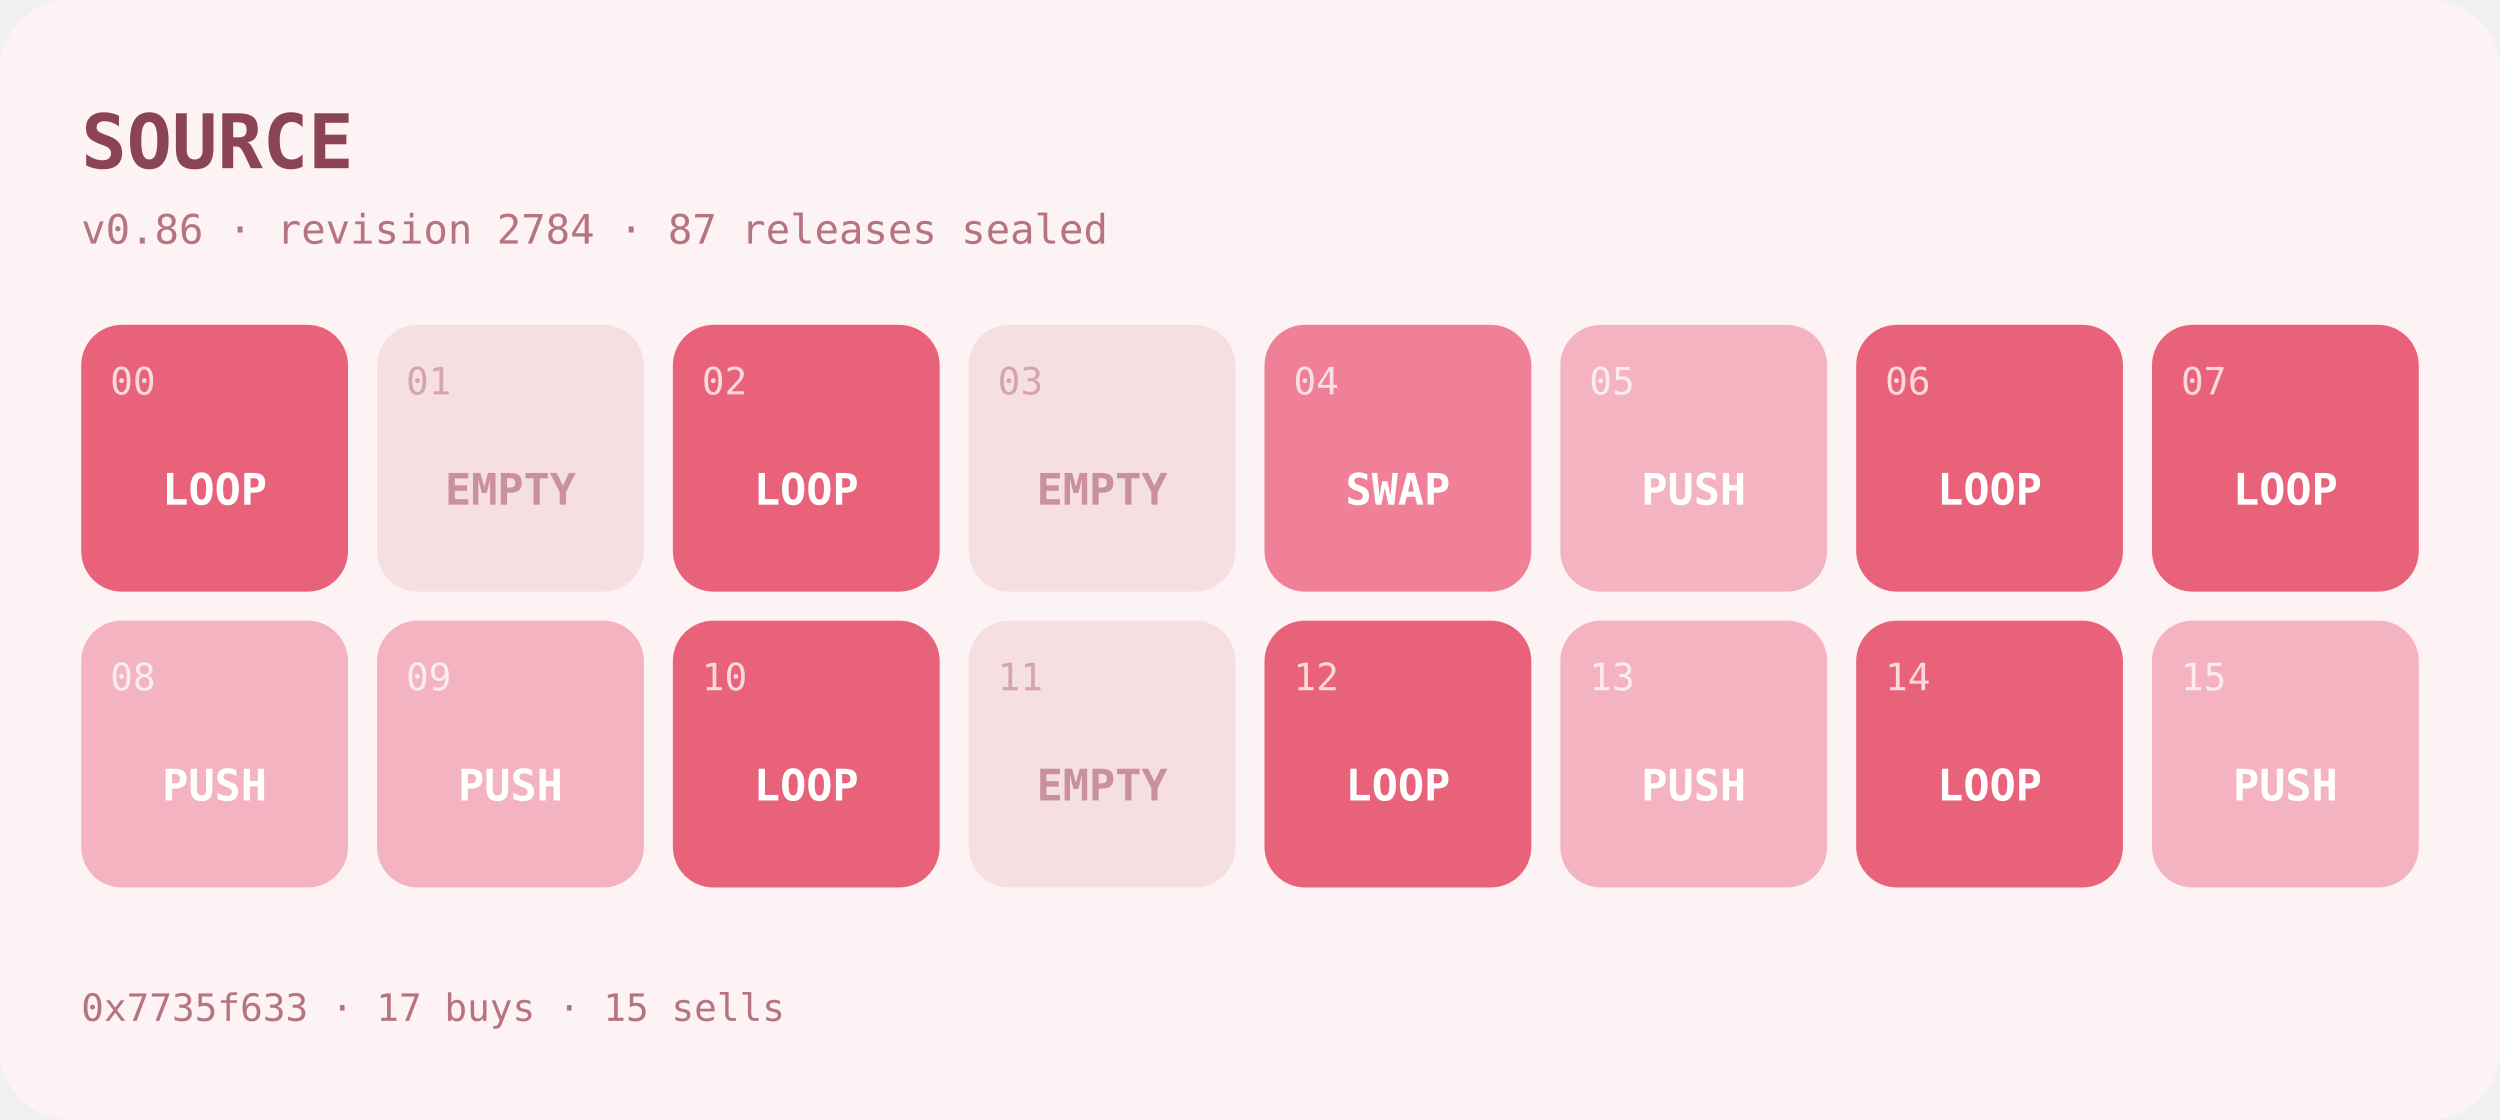
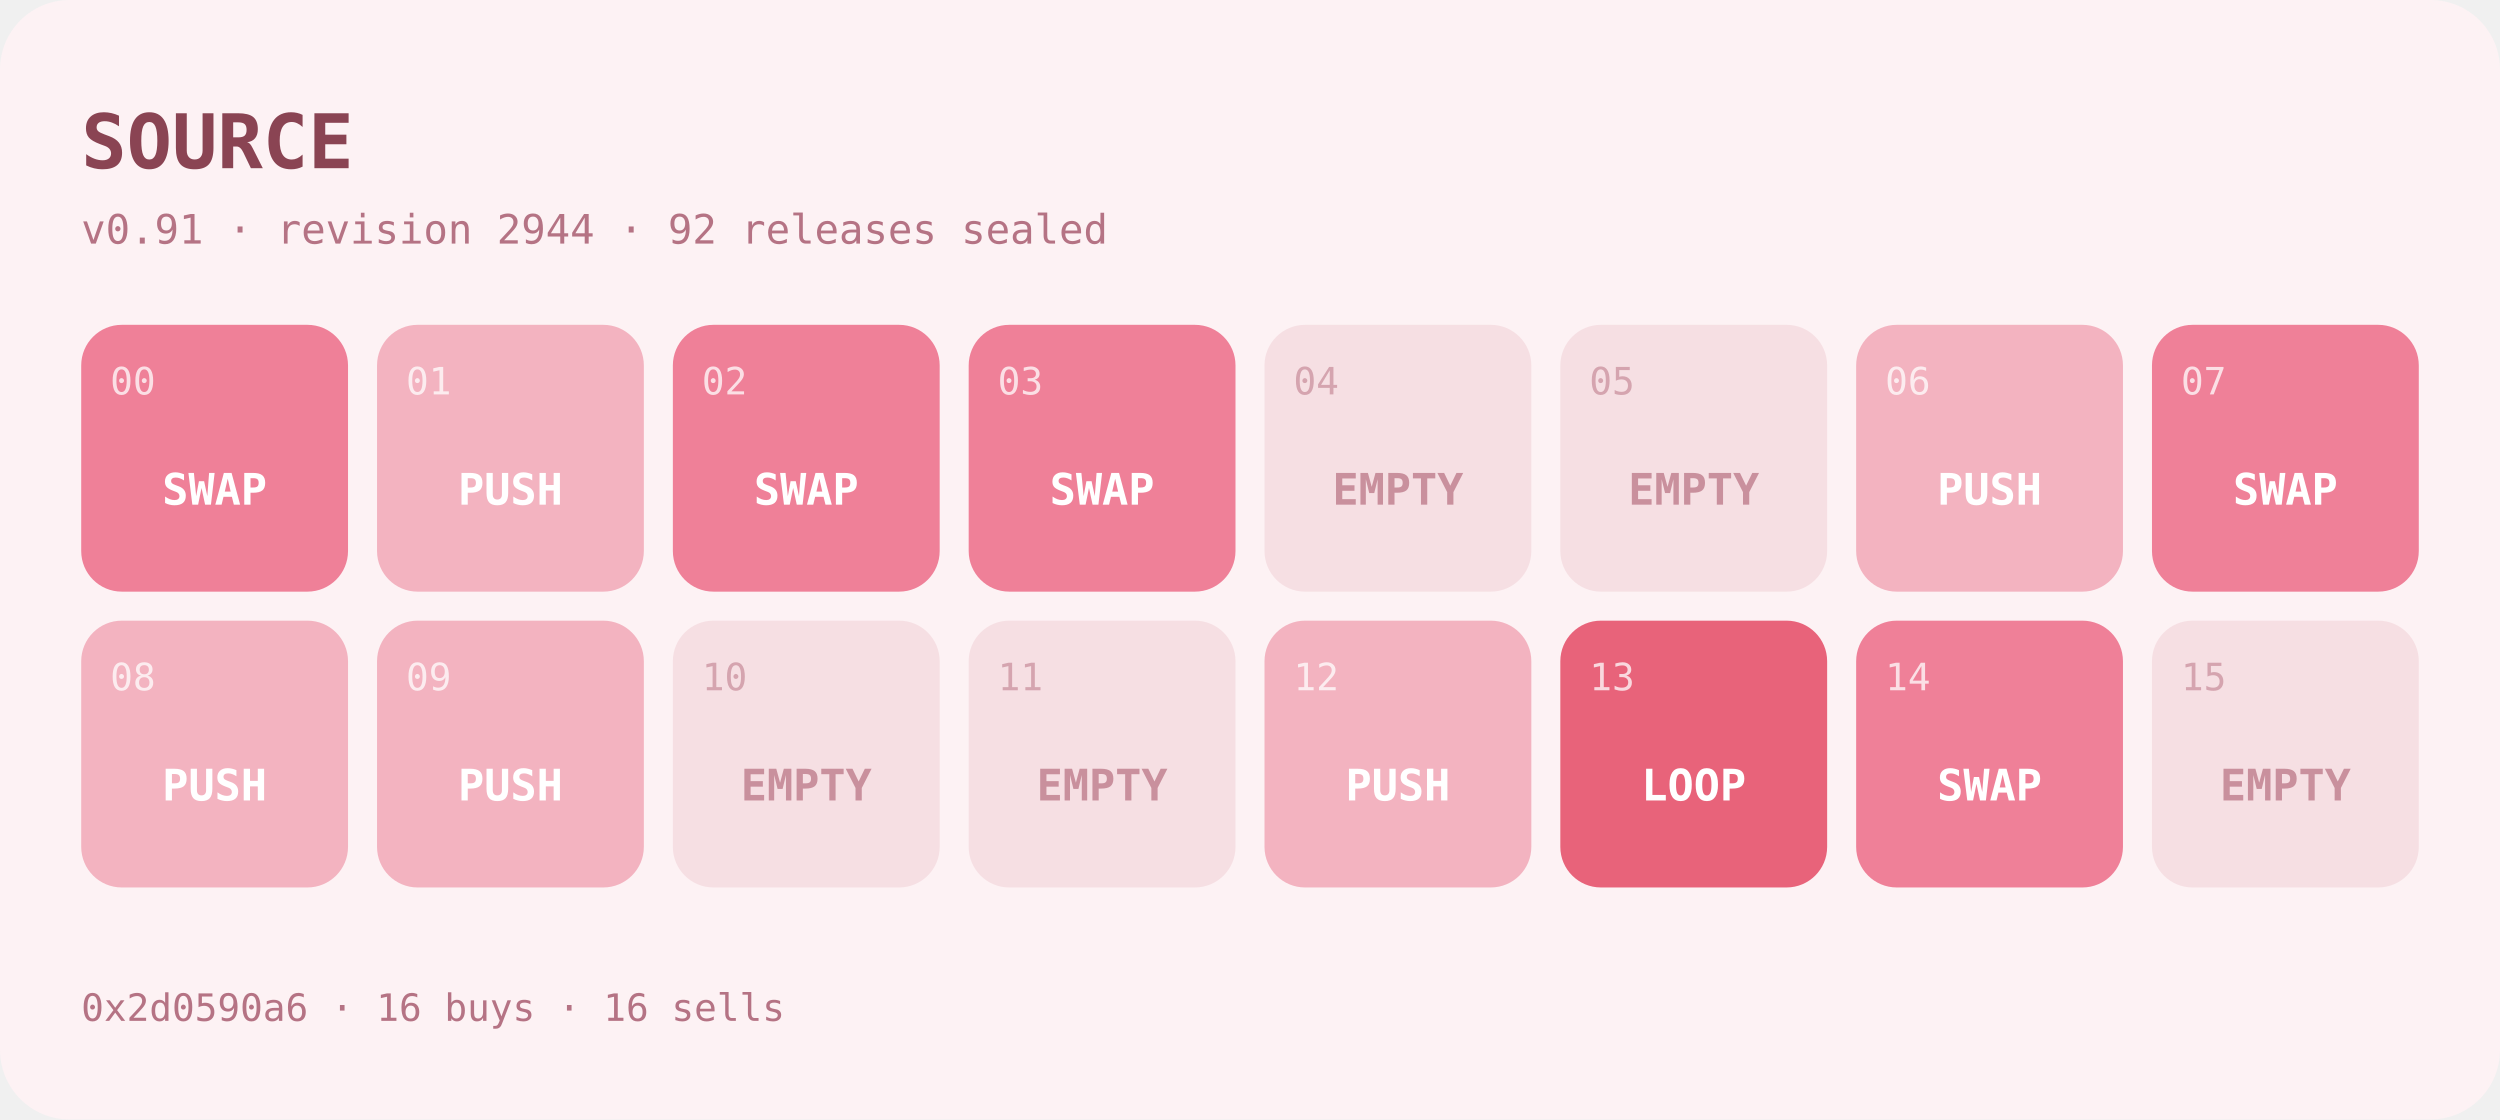
- <svg xmlns="http://www.w3.org/2000/svg" width="862" height="386" viewBox="0 0 862 386" role="img" aria-label="SOURCE program at v0.86">
+ <svg xmlns="http://www.w3.org/2000/svg" width="862" height="386" viewBox="0 0 862 386" role="img" aria-label="SOURCE program at v0.91">
  <rect width="862" height="386" rx="24" fill="#fdf2f4" />
  <text x="28" y="58" font-family="ui-monospace,SFMono-Regular,Menlo,monospace" font-size="26" font-weight="700" fill="#8a4453">SOURCE</text>
-   <text x="28" y="84" font-family="ui-monospace,SFMono-Regular,Menlo,monospace" font-size="14" fill="#b57384">v0.86 · revision 2784 · 87 releases sealed</text>
+   <text x="28" y="84" font-family="ui-monospace,SFMono-Regular,Menlo,monospace" font-size="14" fill="#b57384">v0.91 · revision 2944 · 92 releases sealed</text>
  <g>
-     <rect x="28" y="112" width="92" height="92" rx="14" fill="#e8637a" />
+     <rect x="28" y="112" width="92" height="92" rx="14" fill="#ef8098" />
    <text x="38" y="136" font-family="ui-monospace,SFMono-Regular,Menlo,monospace" font-size="13" fill="#ffffff" opacity="0.75">00</text>
-     <text x="74" y="174" text-anchor="middle" font-family="ui-monospace,SFMono-Regular,Menlo,monospace" font-size="15" font-weight="600" fill="#ffffff">LOOP</text>
+     <text x="74" y="174" text-anchor="middle" font-family="ui-monospace,SFMono-Regular,Menlo,monospace" font-size="15" font-weight="600" fill="#ffffff">SWAP</text>
  </g>
  <g>
-     <rect x="130" y="112" width="92" height="92" rx="14" fill="#f6dfe3" />
-     <text x="140" y="136" font-family="ui-monospace,SFMono-Regular,Menlo,monospace" font-size="13" fill="#c9909d" opacity="0.75">01</text>
-     <text x="176" y="174" text-anchor="middle" font-family="ui-monospace,SFMono-Regular,Menlo,monospace" font-size="15" font-weight="600" fill="#c9909d">EMPTY</text>
+     <rect x="130" y="112" width="92" height="92" rx="14" fill="#f3b3c0" />
+     <text x="140" y="136" font-family="ui-monospace,SFMono-Regular,Menlo,monospace" font-size="13" fill="#ffffff" opacity="0.75">01</text>
+     <text x="176" y="174" text-anchor="middle" font-family="ui-monospace,SFMono-Regular,Menlo,monospace" font-size="15" font-weight="600" fill="#ffffff">PUSH</text>
  </g>
  <g>
-     <rect x="232" y="112" width="92" height="92" rx="14" fill="#e8637a" />
+     <rect x="232" y="112" width="92" height="92" rx="14" fill="#ef8098" />
    <text x="242" y="136" font-family="ui-monospace,SFMono-Regular,Menlo,monospace" font-size="13" fill="#ffffff" opacity="0.75">02</text>
-     <text x="278" y="174" text-anchor="middle" font-family="ui-monospace,SFMono-Regular,Menlo,monospace" font-size="15" font-weight="600" fill="#ffffff">LOOP</text>
+     <text x="278" y="174" text-anchor="middle" font-family="ui-monospace,SFMono-Regular,Menlo,monospace" font-size="15" font-weight="600" fill="#ffffff">SWAP</text>
  </g>
  <g>
-     <rect x="334" y="112" width="92" height="92" rx="14" fill="#f6dfe3" />
-     <text x="344" y="136" font-family="ui-monospace,SFMono-Regular,Menlo,monospace" font-size="13" fill="#c9909d" opacity="0.75">03</text>
-     <text x="380" y="174" text-anchor="middle" font-family="ui-monospace,SFMono-Regular,Menlo,monospace" font-size="15" font-weight="600" fill="#c9909d">EMPTY</text>
+     <rect x="334" y="112" width="92" height="92" rx="14" fill="#ef8098" />
+     <text x="344" y="136" font-family="ui-monospace,SFMono-Regular,Menlo,monospace" font-size="13" fill="#ffffff" opacity="0.75">03</text>
+     <text x="380" y="174" text-anchor="middle" font-family="ui-monospace,SFMono-Regular,Menlo,monospace" font-size="15" font-weight="600" fill="#ffffff">SWAP</text>
  </g>
  <g>
-     <rect x="436" y="112" width="92" height="92" rx="14" fill="#ef8098" />
-     <text x="446" y="136" font-family="ui-monospace,SFMono-Regular,Menlo,monospace" font-size="13" fill="#ffffff" opacity="0.75">04</text>
-     <text x="482" y="174" text-anchor="middle" font-family="ui-monospace,SFMono-Regular,Menlo,monospace" font-size="15" font-weight="600" fill="#ffffff">SWAP</text>
+     <rect x="436" y="112" width="92" height="92" rx="14" fill="#f6dfe3" />
+     <text x="446" y="136" font-family="ui-monospace,SFMono-Regular,Menlo,monospace" font-size="13" fill="#c9909d" opacity="0.75">04</text>
+     <text x="482" y="174" text-anchor="middle" font-family="ui-monospace,SFMono-Regular,Menlo,monospace" font-size="15" font-weight="600" fill="#c9909d">EMPTY</text>
  </g>
  <g>
-     <rect x="538" y="112" width="92" height="92" rx="14" fill="#f3b3c0" />
-     <text x="548" y="136" font-family="ui-monospace,SFMono-Regular,Menlo,monospace" font-size="13" fill="#ffffff" opacity="0.75">05</text>
-     <text x="584" y="174" text-anchor="middle" font-family="ui-monospace,SFMono-Regular,Menlo,monospace" font-size="15" font-weight="600" fill="#ffffff">PUSH</text>
+     <rect x="538" y="112" width="92" height="92" rx="14" fill="#f6dfe3" />
+     <text x="548" y="136" font-family="ui-monospace,SFMono-Regular,Menlo,monospace" font-size="13" fill="#c9909d" opacity="0.75">05</text>
+     <text x="584" y="174" text-anchor="middle" font-family="ui-monospace,SFMono-Regular,Menlo,monospace" font-size="15" font-weight="600" fill="#c9909d">EMPTY</text>
  </g>
  <g>
-     <rect x="640" y="112" width="92" height="92" rx="14" fill="#e8637a" />
+     <rect x="640" y="112" width="92" height="92" rx="14" fill="#f3b3c0" />
    <text x="650" y="136" font-family="ui-monospace,SFMono-Regular,Menlo,monospace" font-size="13" fill="#ffffff" opacity="0.75">06</text>
-     <text x="686" y="174" text-anchor="middle" font-family="ui-monospace,SFMono-Regular,Menlo,monospace" font-size="15" font-weight="600" fill="#ffffff">LOOP</text>
+     <text x="686" y="174" text-anchor="middle" font-family="ui-monospace,SFMono-Regular,Menlo,monospace" font-size="15" font-weight="600" fill="#ffffff">PUSH</text>
  </g>
  <g>
-     <rect x="742" y="112" width="92" height="92" rx="14" fill="#e8637a" />
+     <rect x="742" y="112" width="92" height="92" rx="14" fill="#ef8098" />
    <text x="752" y="136" font-family="ui-monospace,SFMono-Regular,Menlo,monospace" font-size="13" fill="#ffffff" opacity="0.75">07</text>
-     <text x="788" y="174" text-anchor="middle" font-family="ui-monospace,SFMono-Regular,Menlo,monospace" font-size="15" font-weight="600" fill="#ffffff">LOOP</text>
+     <text x="788" y="174" text-anchor="middle" font-family="ui-monospace,SFMono-Regular,Menlo,monospace" font-size="15" font-weight="600" fill="#ffffff">SWAP</text>
  </g>
  <g>
    <rect x="28" y="214" width="92" height="92" rx="14" fill="#f3b3c0" />
    <text x="38" y="238" font-family="ui-monospace,SFMono-Regular,Menlo,monospace" font-size="13" fill="#ffffff" opacity="0.75">08</text>
    <text x="74" y="276" text-anchor="middle" font-family="ui-monospace,SFMono-Regular,Menlo,monospace" font-size="15" font-weight="600" fill="#ffffff">PUSH</text>
  </g>
  <g>
    <rect x="130" y="214" width="92" height="92" rx="14" fill="#f3b3c0" />
    <text x="140" y="238" font-family="ui-monospace,SFMono-Regular,Menlo,monospace" font-size="13" fill="#ffffff" opacity="0.75">09</text>
    <text x="176" y="276" text-anchor="middle" font-family="ui-monospace,SFMono-Regular,Menlo,monospace" font-size="15" font-weight="600" fill="#ffffff">PUSH</text>
  </g>
  <g>
-     <rect x="232" y="214" width="92" height="92" rx="14" fill="#e8637a" />
-     <text x="242" y="238" font-family="ui-monospace,SFMono-Regular,Menlo,monospace" font-size="13" fill="#ffffff" opacity="0.75">10</text>
-     <text x="278" y="276" text-anchor="middle" font-family="ui-monospace,SFMono-Regular,Menlo,monospace" font-size="15" font-weight="600" fill="#ffffff">LOOP</text>
+     <rect x="232" y="214" width="92" height="92" rx="14" fill="#f6dfe3" />
+     <text x="242" y="238" font-family="ui-monospace,SFMono-Regular,Menlo,monospace" font-size="13" fill="#c9909d" opacity="0.75">10</text>
+     <text x="278" y="276" text-anchor="middle" font-family="ui-monospace,SFMono-Regular,Menlo,monospace" font-size="15" font-weight="600" fill="#c9909d">EMPTY</text>
  </g>
  <g>
    <rect x="334" y="214" width="92" height="92" rx="14" fill="#f6dfe3" />
    <text x="344" y="238" font-family="ui-monospace,SFMono-Regular,Menlo,monospace" font-size="13" fill="#c9909d" opacity="0.75">11</text>
    <text x="380" y="276" text-anchor="middle" font-family="ui-monospace,SFMono-Regular,Menlo,monospace" font-size="15" font-weight="600" fill="#c9909d">EMPTY</text>
  </g>
  <g>
-     <rect x="436" y="214" width="92" height="92" rx="14" fill="#e8637a" />
+     <rect x="436" y="214" width="92" height="92" rx="14" fill="#f3b3c0" />
    <text x="446" y="238" font-family="ui-monospace,SFMono-Regular,Menlo,monospace" font-size="13" fill="#ffffff" opacity="0.75">12</text>
-     <text x="482" y="276" text-anchor="middle" font-family="ui-monospace,SFMono-Regular,Menlo,monospace" font-size="15" font-weight="600" fill="#ffffff">LOOP</text>
+     <text x="482" y="276" text-anchor="middle" font-family="ui-monospace,SFMono-Regular,Menlo,monospace" font-size="15" font-weight="600" fill="#ffffff">PUSH</text>
  </g>
  <g>
-     <rect x="538" y="214" width="92" height="92" rx="14" fill="#f3b3c0" />
+     <rect x="538" y="214" width="92" height="92" rx="14" fill="#e8637a" />
    <text x="548" y="238" font-family="ui-monospace,SFMono-Regular,Menlo,monospace" font-size="13" fill="#ffffff" opacity="0.75">13</text>
-     <text x="584" y="276" text-anchor="middle" font-family="ui-monospace,SFMono-Regular,Menlo,monospace" font-size="15" font-weight="600" fill="#ffffff">PUSH</text>
+     <text x="584" y="276" text-anchor="middle" font-family="ui-monospace,SFMono-Regular,Menlo,monospace" font-size="15" font-weight="600" fill="#ffffff">LOOP</text>
  </g>
  <g>
-     <rect x="640" y="214" width="92" height="92" rx="14" fill="#e8637a" />
+     <rect x="640" y="214" width="92" height="92" rx="14" fill="#ef8098" />
    <text x="650" y="238" font-family="ui-monospace,SFMono-Regular,Menlo,monospace" font-size="13" fill="#ffffff" opacity="0.75">14</text>
-     <text x="686" y="276" text-anchor="middle" font-family="ui-monospace,SFMono-Regular,Menlo,monospace" font-size="15" font-weight="600" fill="#ffffff">LOOP</text>
+     <text x="686" y="276" text-anchor="middle" font-family="ui-monospace,SFMono-Regular,Menlo,monospace" font-size="15" font-weight="600" fill="#ffffff">SWAP</text>
  </g>
  <g>
-     <rect x="742" y="214" width="92" height="92" rx="14" fill="#f3b3c0" />
-     <text x="752" y="238" font-family="ui-monospace,SFMono-Regular,Menlo,monospace" font-size="13" fill="#ffffff" opacity="0.75">15</text>
-     <text x="788" y="276" text-anchor="middle" font-family="ui-monospace,SFMono-Regular,Menlo,monospace" font-size="15" font-weight="600" fill="#ffffff">PUSH</text>
+     <rect x="742" y="214" width="92" height="92" rx="14" fill="#f6dfe3" />
+     <text x="752" y="238" font-family="ui-monospace,SFMono-Regular,Menlo,monospace" font-size="13" fill="#c9909d" opacity="0.75">15</text>
+     <text x="788" y="276" text-anchor="middle" font-family="ui-monospace,SFMono-Regular,Menlo,monospace" font-size="15" font-weight="600" fill="#c9909d">EMPTY</text>
  </g>
-   <text x="28" y="352" font-family="ui-monospace,SFMono-Regular,Menlo,monospace" font-size="13" fill="#b57384">0x7735f633 · 17 buys · 15 sells</text>
+   <text x="28" y="352" font-family="ui-monospace,SFMono-Regular,Menlo,monospace" font-size="13" fill="#b57384">0x2d0590a6 · 16 buys · 16 sells</text>
</svg>
